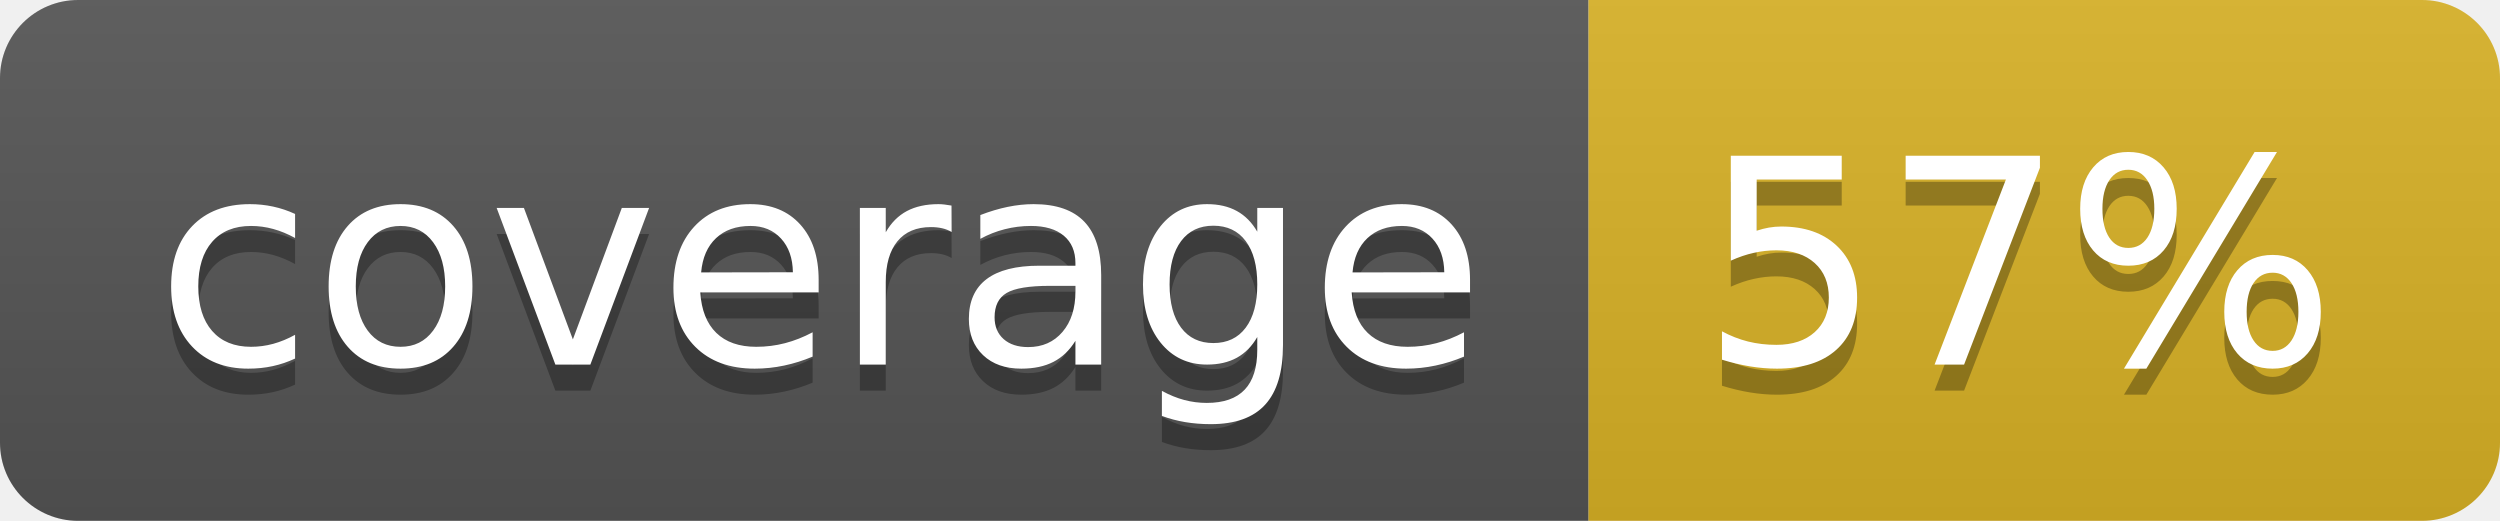
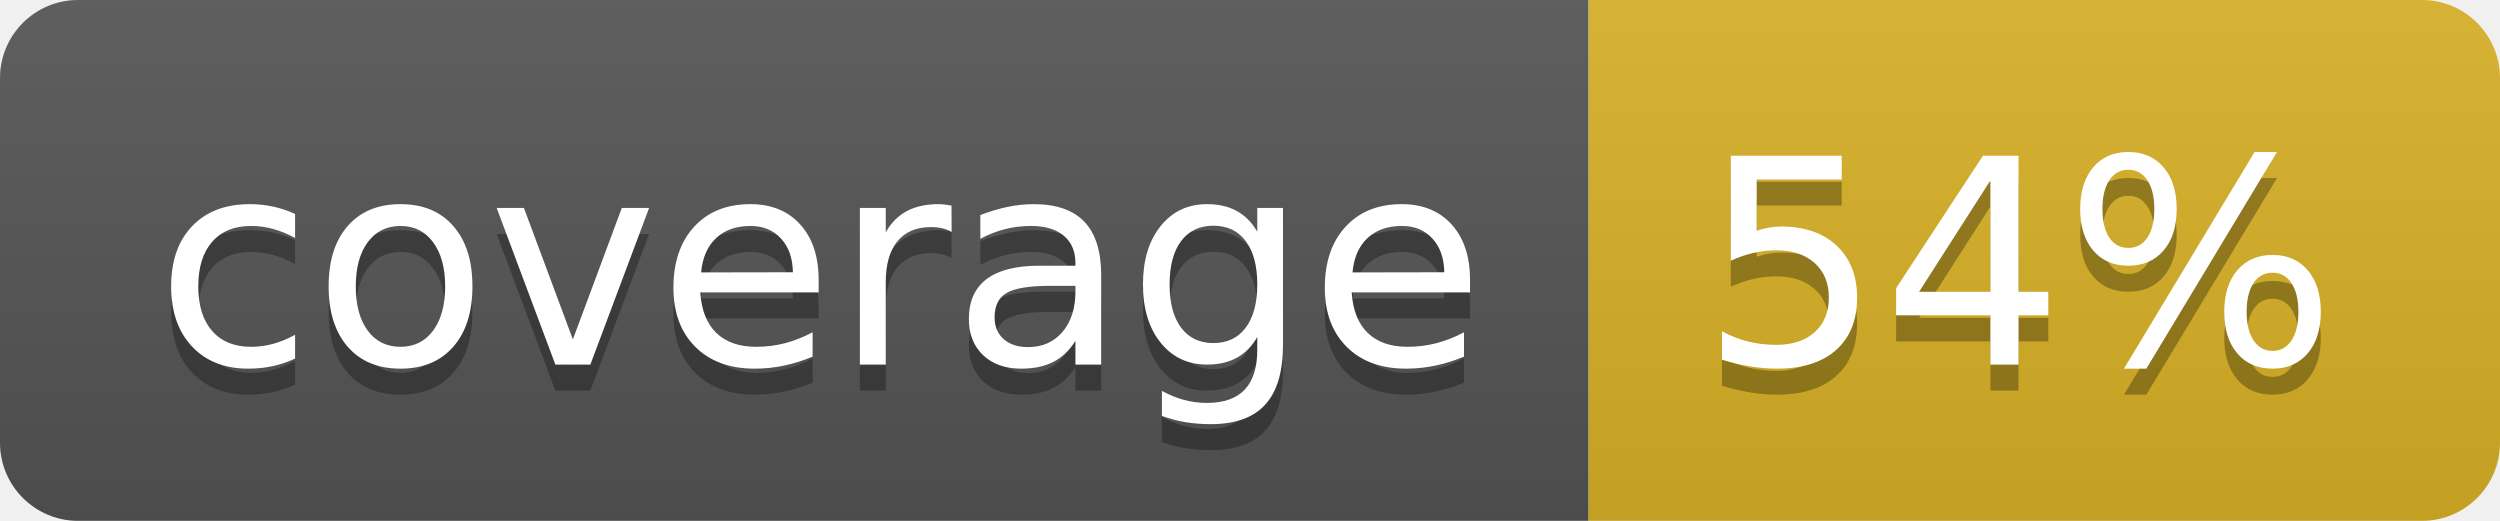
<svg xmlns="http://www.w3.org/2000/svg" width="96" height="20">
  <linearGradient id="b" x2="0" y2="100%">
    <stop offset="0" stop-color="#bbb" stop-opacity=".1" />
    <stop offset="1" stop-opacity=".1" />
  </linearGradient>
  <clipPath id="a">
    <rect width="96" height="20" rx="3" fill="#fff" />
  </clipPath>
  <g clip-path="url(#a)">
    <path fill="#555" d="M0 0h61v20H0z" />
    <path fill="#D9B226" d="M61 0h35v20H61z" />
    <path fill="url(#b)" d="M0 0h96v20H0z" />
  </g>
  <g fill="#fff" text-anchor="middle" font-family="DejaVu Sans,Verdana,Geneva,sans-serif" font-size="110">
    <text x="315" y="150" fill="#010101" fill-opacity=".3" transform="scale(.1)" textLength="510">coverage</text>
    <text x="315" y="140" transform="scale(.1)" textLength="510">coverage</text>
-     <text x="775" y="150" fill="#010101" fill-opacity=".3" transform="scale(.1)" textLength="250">57%</text>
-     <text x="775" y="140" transform="scale(.1)" textLength="250">57%</text>
+     <text x="775" y="150" fill="#010101" fill-opacity=".3" transform="scale(.1)" textLength="250">54%</text>
+     <text x="775" y="140" transform="scale(.1)" textLength="250">54%</text>
  </g>
</svg>
